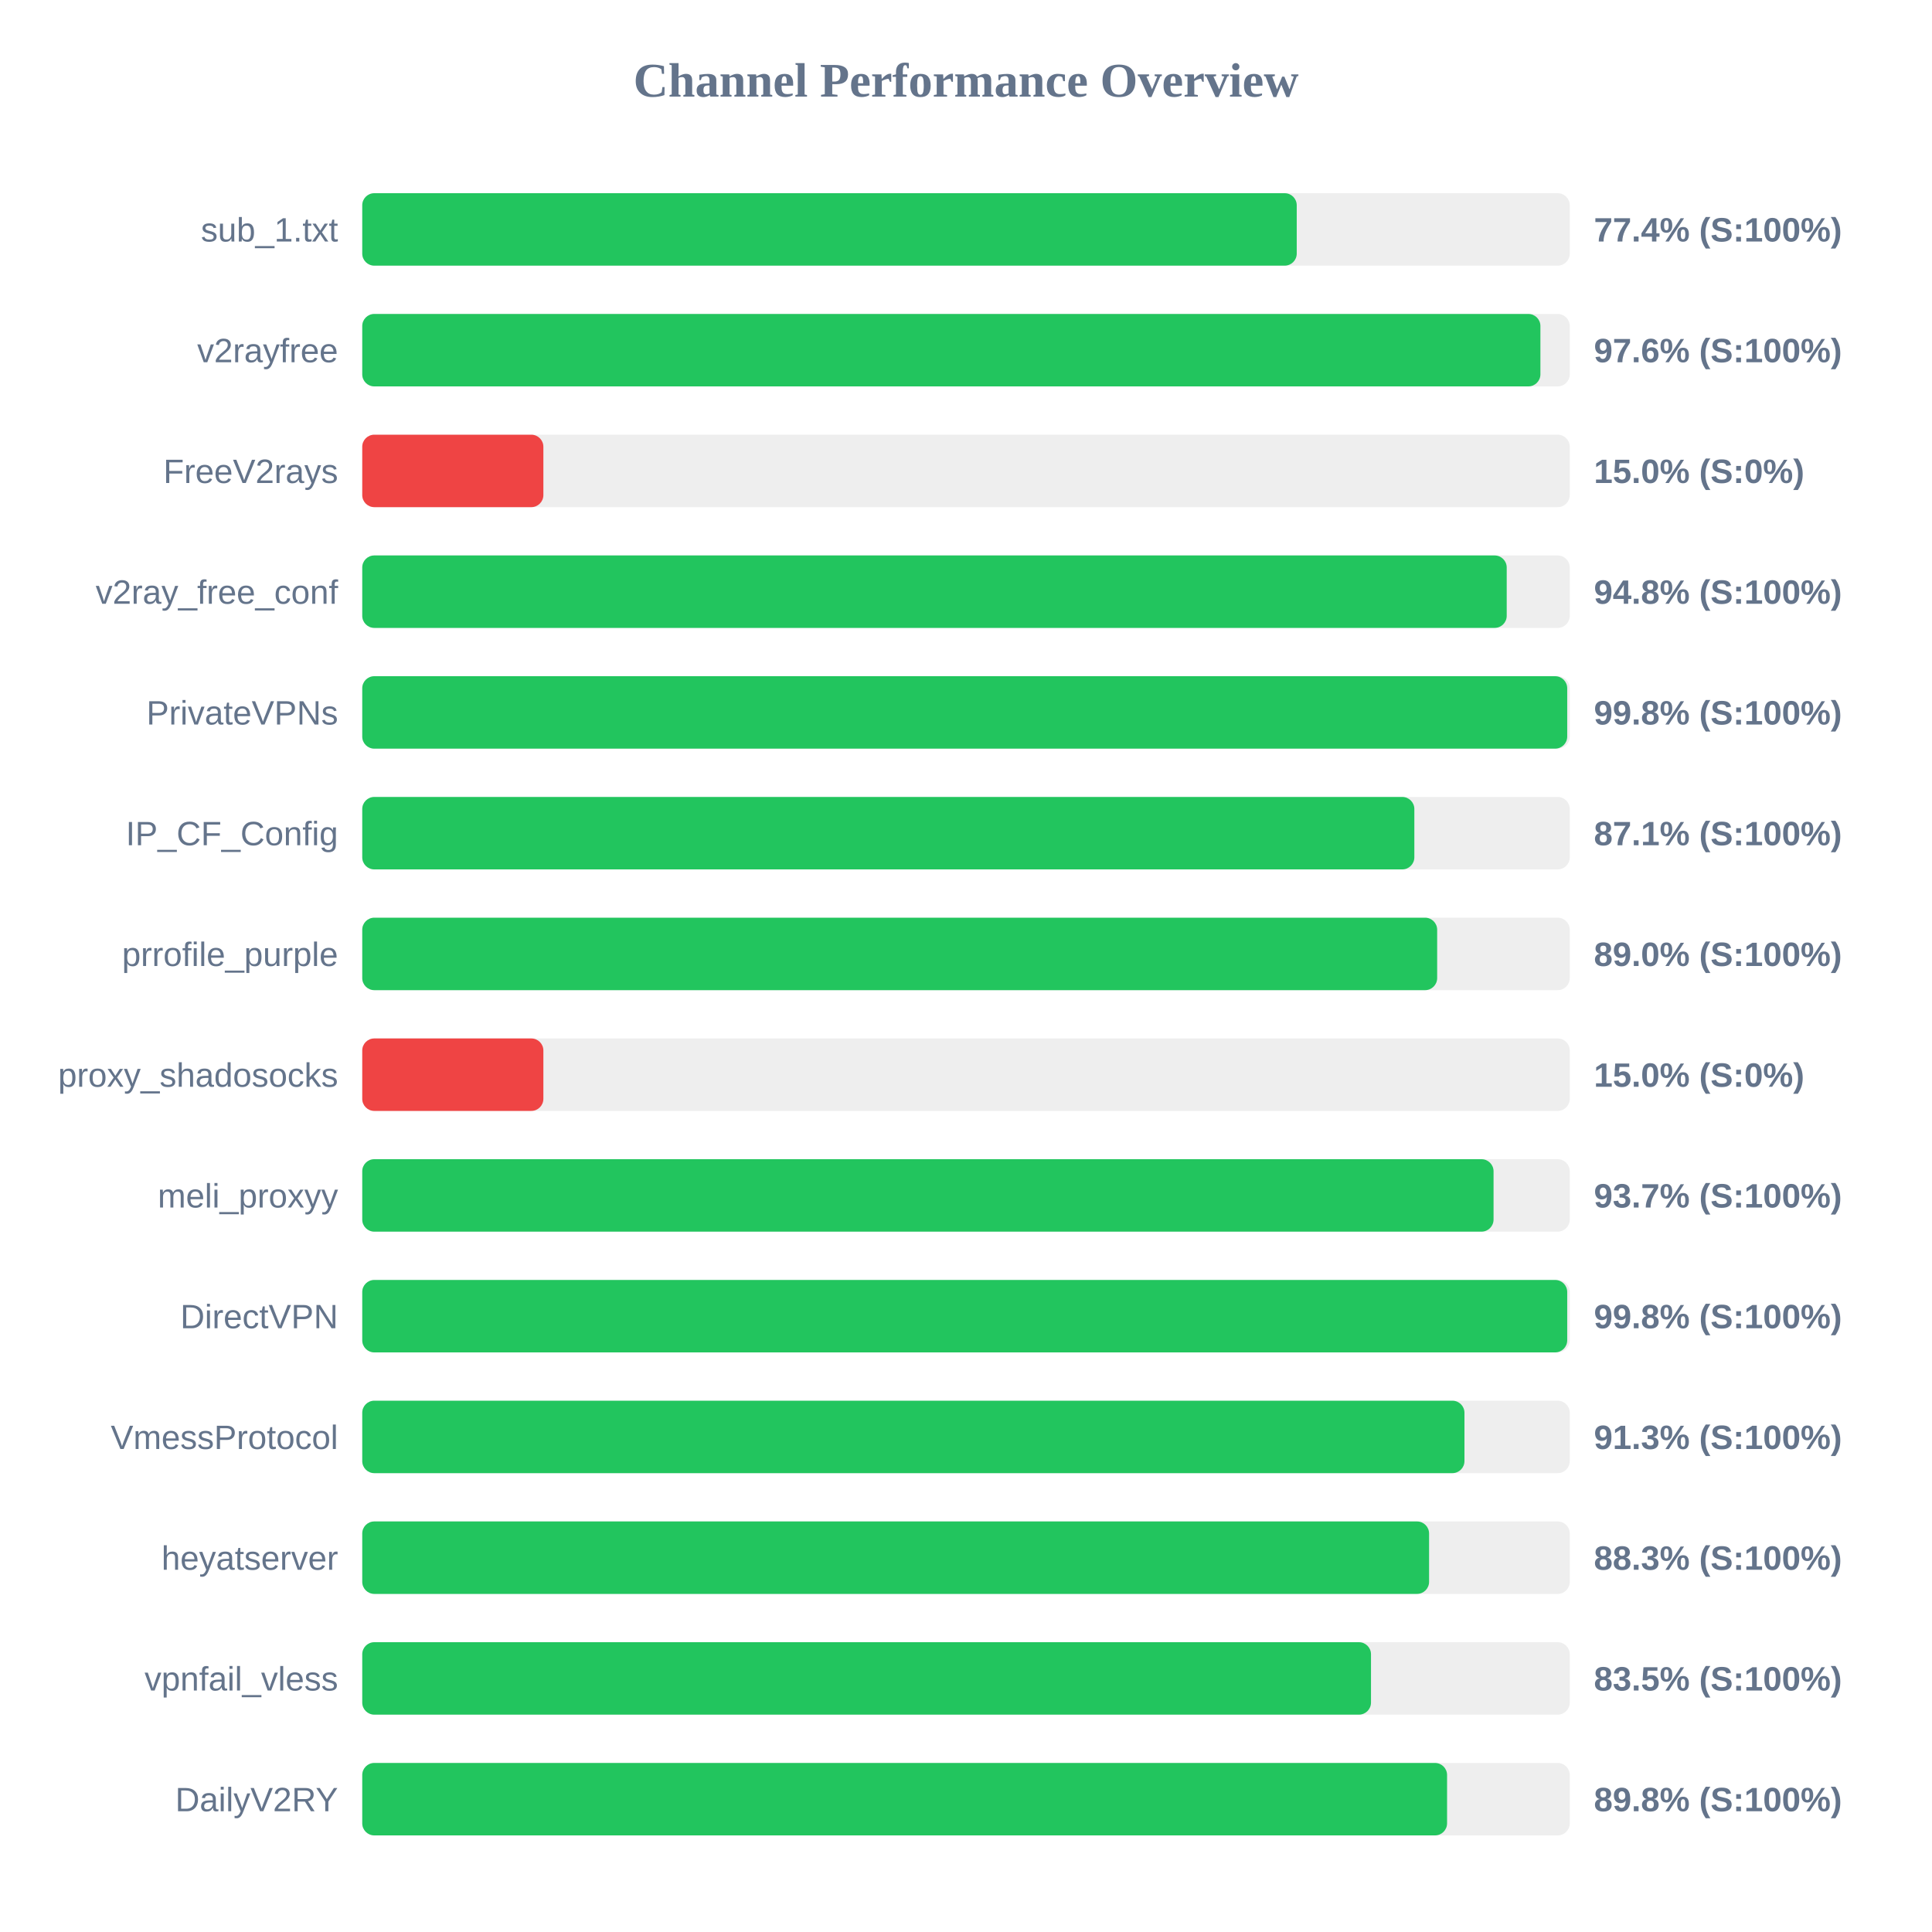
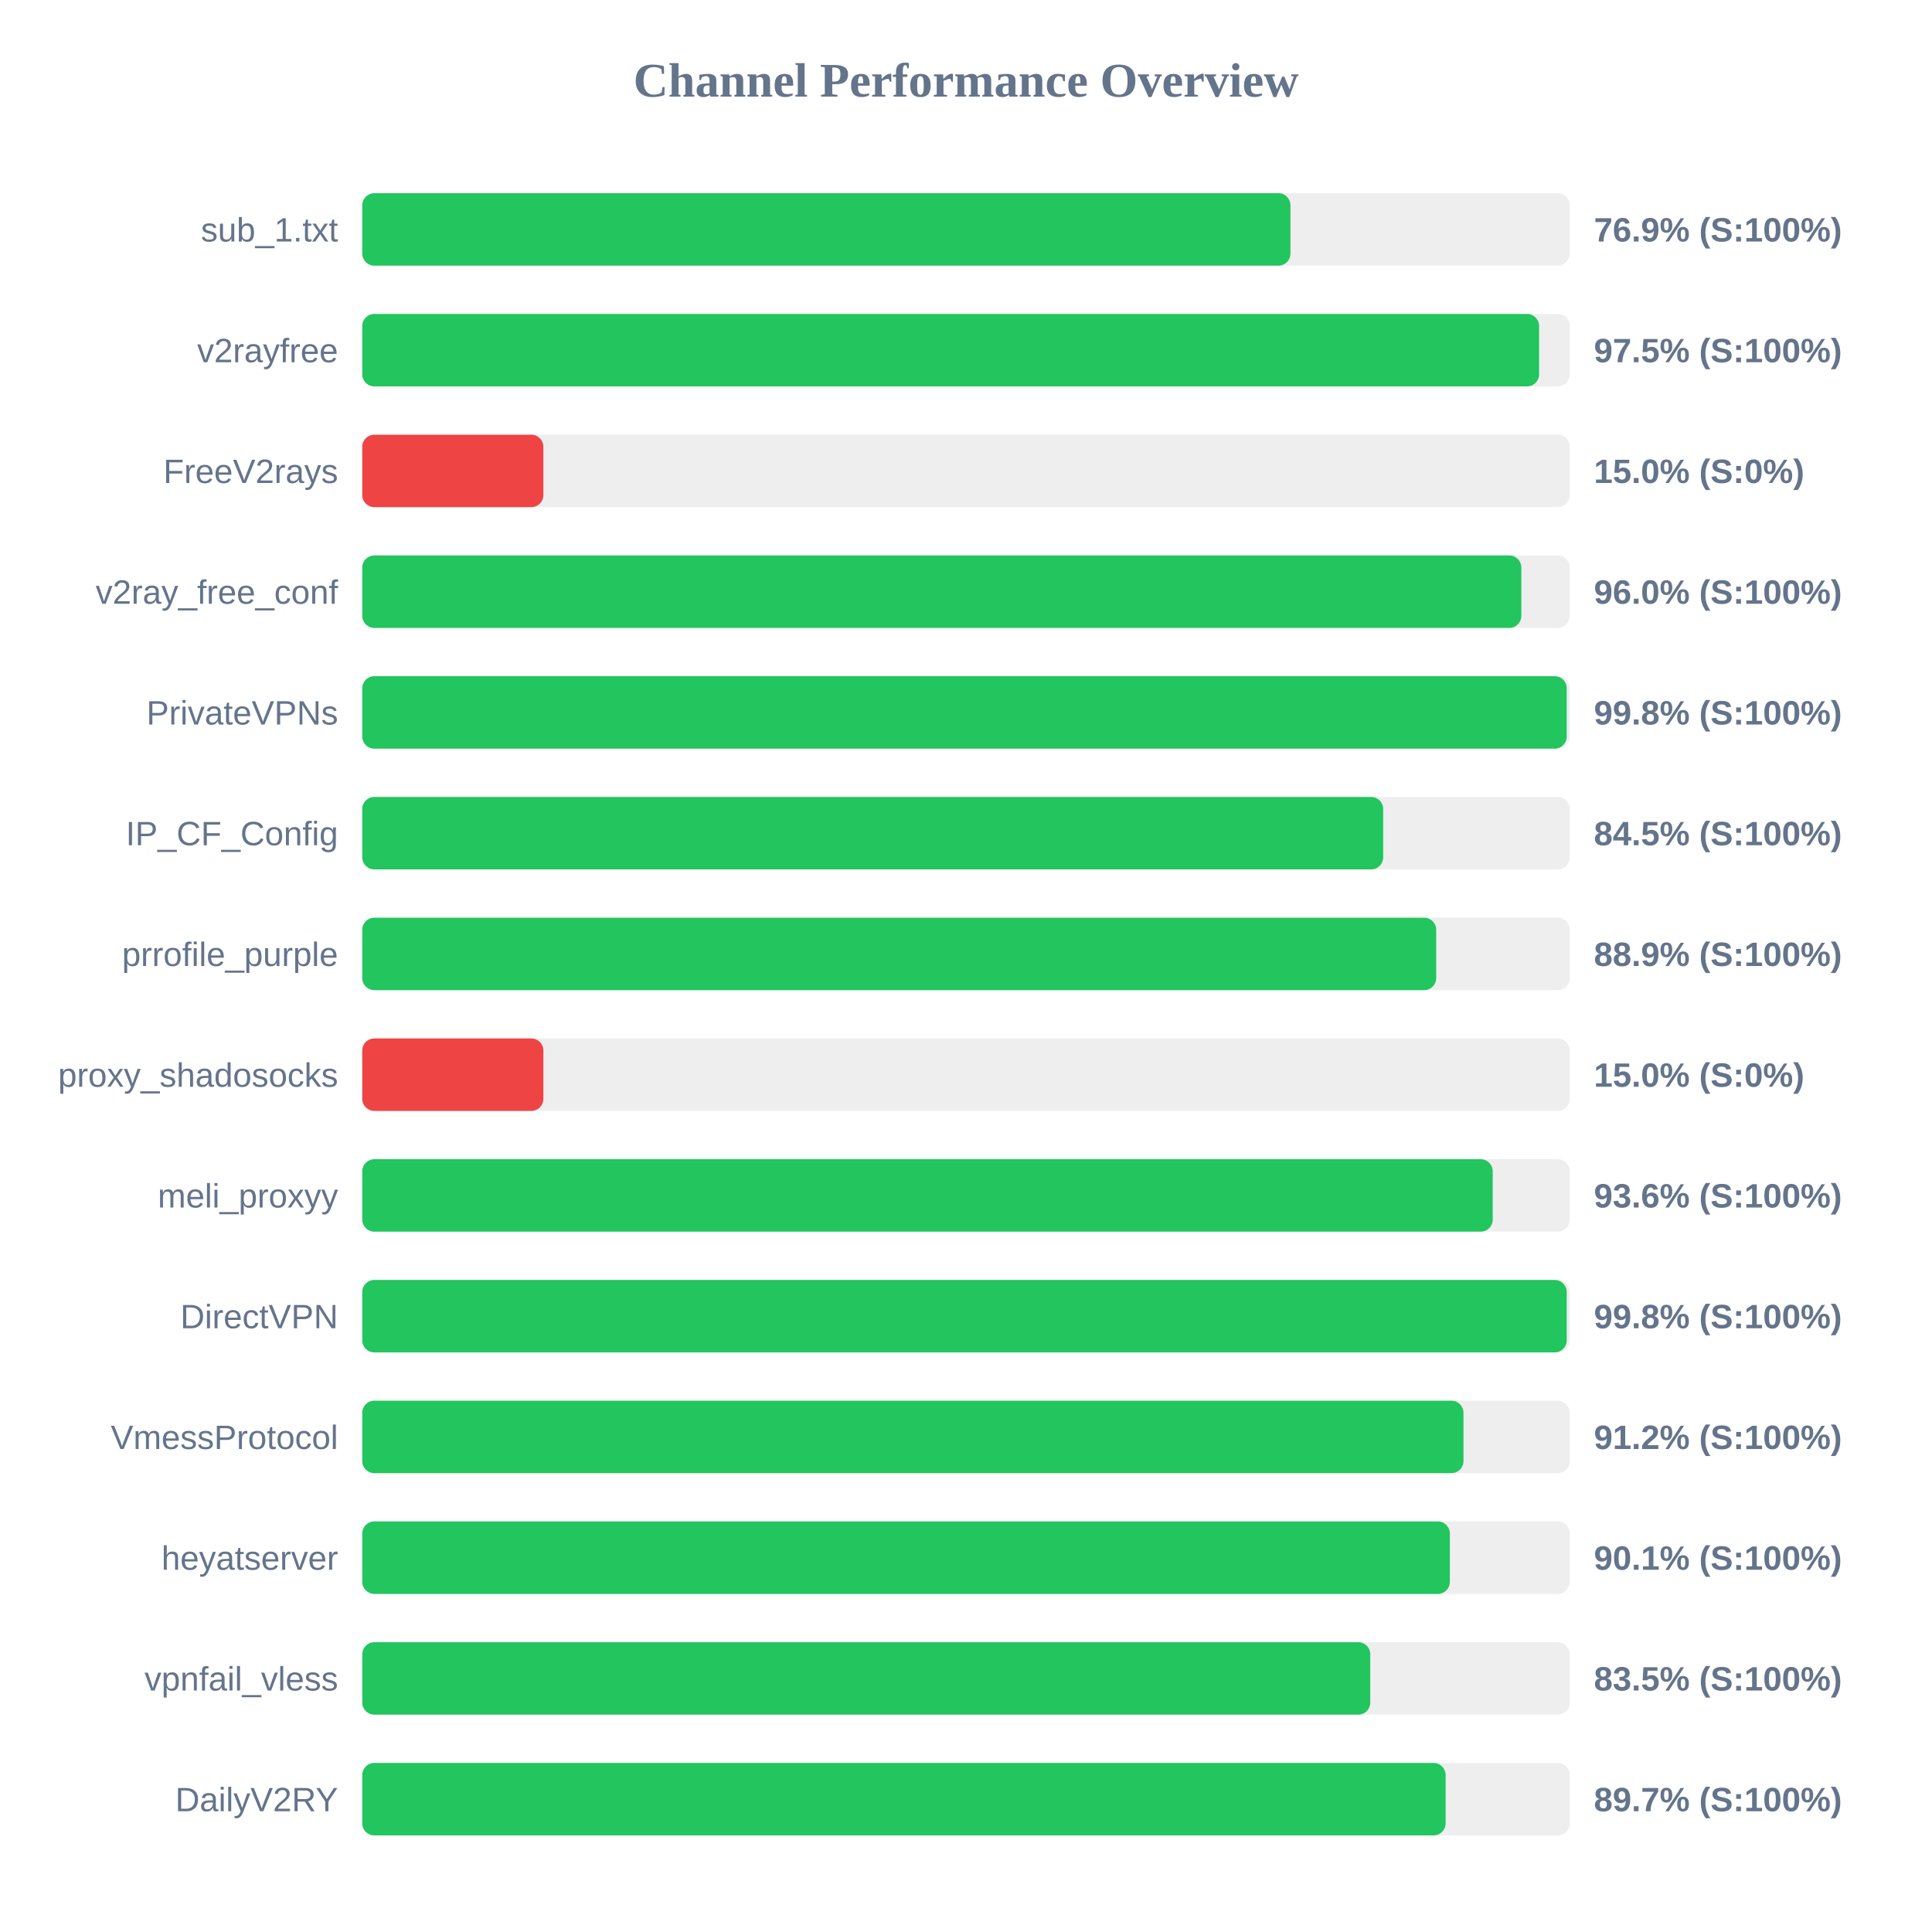
<svg xmlns="http://www.w3.org/2000/svg" width="800" height="800" version="1.1">
  <style>
        .row { font: 14px Arial; fill: #64748b; }
        .score { font: bold 14px Arial; fill: #64748b; }
    </style>
  <text x="400" y="40" text-anchor="middle" font-size="20px" font-weight="bold" fill="#64748b">Channel Performance Overview</text>
  <rect x="150" y="80" width="500" height="30" fill="#eee" rx="5" />
-   <rect x="150" y="80" width="386.95" height="30" fill="#22c55e" rx="5" />
+   <rect x="150" y="80" width="384.35" height="30" fill="#22c55e" rx="5" />
  <text x="140" y="100" text-anchor="end" class="row">sub_1.txt</text>
-   <text x="660" y="100" text-anchor="start" class="score">77.4% (S:100%)</text>
+   <text x="660" y="100" text-anchor="start" class="score">76.9% (S:100%)</text>
  <rect x="150" y="130" width="500" height="30" fill="#eee" rx="5" />
-   <rect x="150" y="130" width="487.85" height="30" fill="#22c55e" rx="5" />
+   <rect x="150" y="130" width="487.3" height="30" fill="#22c55e" rx="5" />
  <text x="140" y="150" text-anchor="end" class="row">v2rayfree</text>
-   <text x="660" y="150" text-anchor="start" class="score">97.6% (S:100%)</text>
+   <text x="660" y="150" text-anchor="start" class="score">97.5% (S:100%)</text>
  <rect x="150" y="180" width="500" height="30" fill="#eee" rx="5" />
  <rect x="150" y="180" width="75.0" height="30" fill="#ef4444" rx="5" />
  <text x="140" y="200" text-anchor="end" class="row">FreeV2rays</text>
  <text x="660" y="200" text-anchor="start" class="score">15.0% (S:0%)</text>
  <rect x="150" y="230" width="500" height="30" fill="#eee" rx="5" />
-   <rect x="150" y="230" width="473.9" height="30" fill="#22c55e" rx="5" />
+   <rect x="150" y="230" width="479.95" height="30" fill="#22c55e" rx="5" />
  <text x="140" y="250" text-anchor="end" class="row">v2ray_free_conf</text>
-   <text x="660" y="250" text-anchor="start" class="score">94.8% (S:100%)</text>
+   <text x="660" y="250" text-anchor="start" class="score">96.0% (S:100%)</text>
  <rect x="150" y="280" width="500" height="30" fill="#eee" rx="5" />
-   <rect x="150" y="280" width="498.95" height="30" fill="#22c55e" rx="5" />
+   <rect x="150" y="280" width="498.75" height="30" fill="#22c55e" rx="5" />
  <text x="140" y="300" text-anchor="end" class="row">PrivateVPNs</text>
  <text x="660" y="300" text-anchor="start" class="score">99.8% (S:100%)</text>
  <rect x="150" y="330" width="500" height="30" fill="#eee" rx="5" />
-   <rect x="150" y="330" width="435.65" height="30" fill="#22c55e" rx="5" />
+   <rect x="150" y="330" width="422.75" height="30" fill="#22c55e" rx="5" />
  <text x="140" y="350" text-anchor="end" class="row">IP_CF_Config</text>
-   <text x="660" y="350" text-anchor="start" class="score">87.1% (S:100%)</text>
+   <text x="660" y="350" text-anchor="start" class="score">84.5% (S:100%)</text>
  <rect x="150" y="380" width="500" height="30" fill="#eee" rx="5" />
-   <rect x="150" y="380" width="445.1" height="30" fill="#22c55e" rx="5" />
+   <rect x="150" y="380" width="444.7" height="30" fill="#22c55e" rx="5" />
  <text x="140" y="400" text-anchor="end" class="row">prrofile_purple</text>
-   <text x="660" y="400" text-anchor="start" class="score">89.0% (S:100%)</text>
+   <text x="660" y="400" text-anchor="start" class="score">88.9% (S:100%)</text>
  <rect x="150" y="430" width="500" height="30" fill="#eee" rx="5" />
  <rect x="150" y="430" width="75.0" height="30" fill="#ef4444" rx="5" />
  <text x="140" y="450" text-anchor="end" class="row">proxy_shadosocks</text>
  <text x="660" y="450" text-anchor="start" class="score">15.0% (S:0%)</text>
  <rect x="150" y="480" width="500" height="30" fill="#eee" rx="5" />
-   <rect x="150" y="480" width="468.45" height="30" fill="#22c55e" rx="5" />
+   <rect x="150" y="480" width="468.1" height="30" fill="#22c55e" rx="5" />
  <text x="140" y="500" text-anchor="end" class="row">meli_proxyy</text>
-   <text x="660" y="500" text-anchor="start" class="score">93.7% (S:100%)</text>
+   <text x="660" y="500" text-anchor="start" class="score">93.6% (S:100%)</text>
  <rect x="150" y="530" width="500" height="30" fill="#eee" rx="5" />
-   <rect x="150" y="530" width="498.95" height="30" fill="#22c55e" rx="5" />
+   <rect x="150" y="530" width="498.75" height="30" fill="#22c55e" rx="5" />
  <text x="140" y="550" text-anchor="end" class="row">DirectVPN</text>
  <text x="660" y="550" text-anchor="start" class="score">99.8% (S:100%)</text>
  <rect x="150" y="580" width="500" height="30" fill="#eee" rx="5" />
-   <rect x="150" y="580" width="456.4" height="30" fill="#22c55e" rx="5" />
+   <rect x="150" y="580" width="456.0" height="30" fill="#22c55e" rx="5" />
  <text x="140" y="600" text-anchor="end" class="row">VmessProtocol</text>
-   <text x="660" y="600" text-anchor="start" class="score">91.3% (S:100%)</text>
+   <text x="660" y="600" text-anchor="start" class="score">91.2% (S:100%)</text>
  <rect x="150" y="630" width="500" height="30" fill="#eee" rx="5" />
-   <rect x="150" y="630" width="441.75" height="30" fill="#22c55e" rx="5" />
+   <rect x="150" y="630" width="450.35" height="30" fill="#22c55e" rx="5" />
  <text x="140" y="650" text-anchor="end" class="row">heyatserver</text>
-   <text x="660" y="650" text-anchor="start" class="score">88.3% (S:100%)</text>
+   <text x="660" y="650" text-anchor="start" class="score">90.1% (S:100%)</text>
  <rect x="150" y="680" width="500" height="30" fill="#eee" rx="5" />
-   <rect x="150" y="680" width="417.7" height="30" fill="#22c55e" rx="5" />
+   <rect x="150" y="680" width="417.4" height="30" fill="#22c55e" rx="5" />
  <text x="140" y="700" text-anchor="end" class="row">vpnfail_vless</text>
  <text x="660" y="700" text-anchor="start" class="score">83.5% (S:100%)</text>
  <rect x="150" y="730" width="500" height="30" fill="#eee" rx="5" />
-   <rect x="150" y="730" width="449.2" height="30" fill="#22c55e" rx="5" />
+   <rect x="150" y="730" width="448.6" height="30" fill="#22c55e" rx="5" />
  <text x="140" y="750" text-anchor="end" class="row">DailyV2RY</text>
-   <text x="660" y="750" text-anchor="start" class="score">89.8% (S:100%)</text>
+   <text x="660" y="750" text-anchor="start" class="score">89.7% (S:100%)</text>
</svg>
